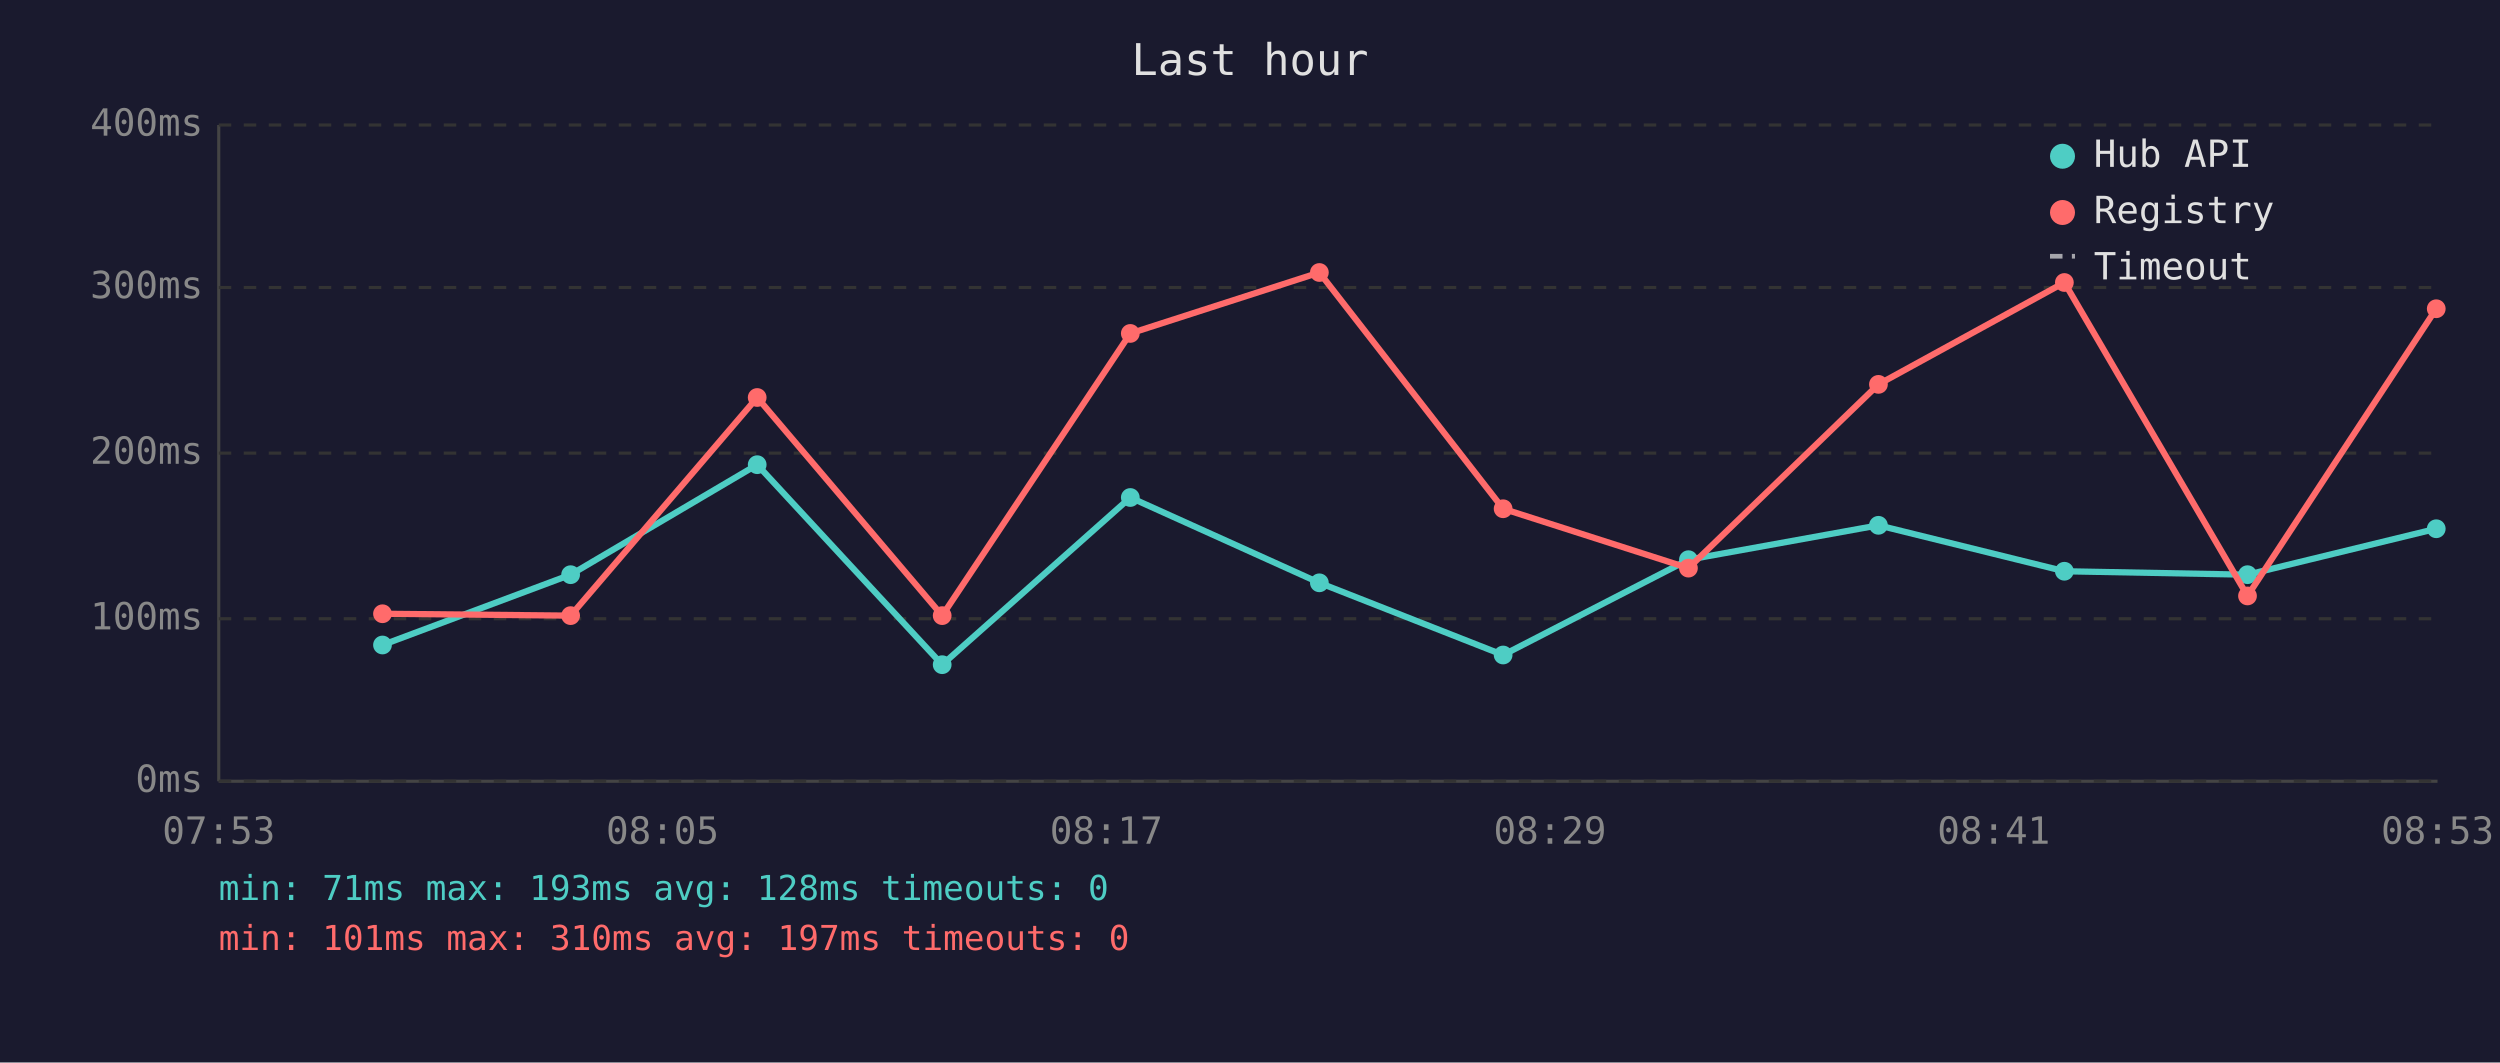
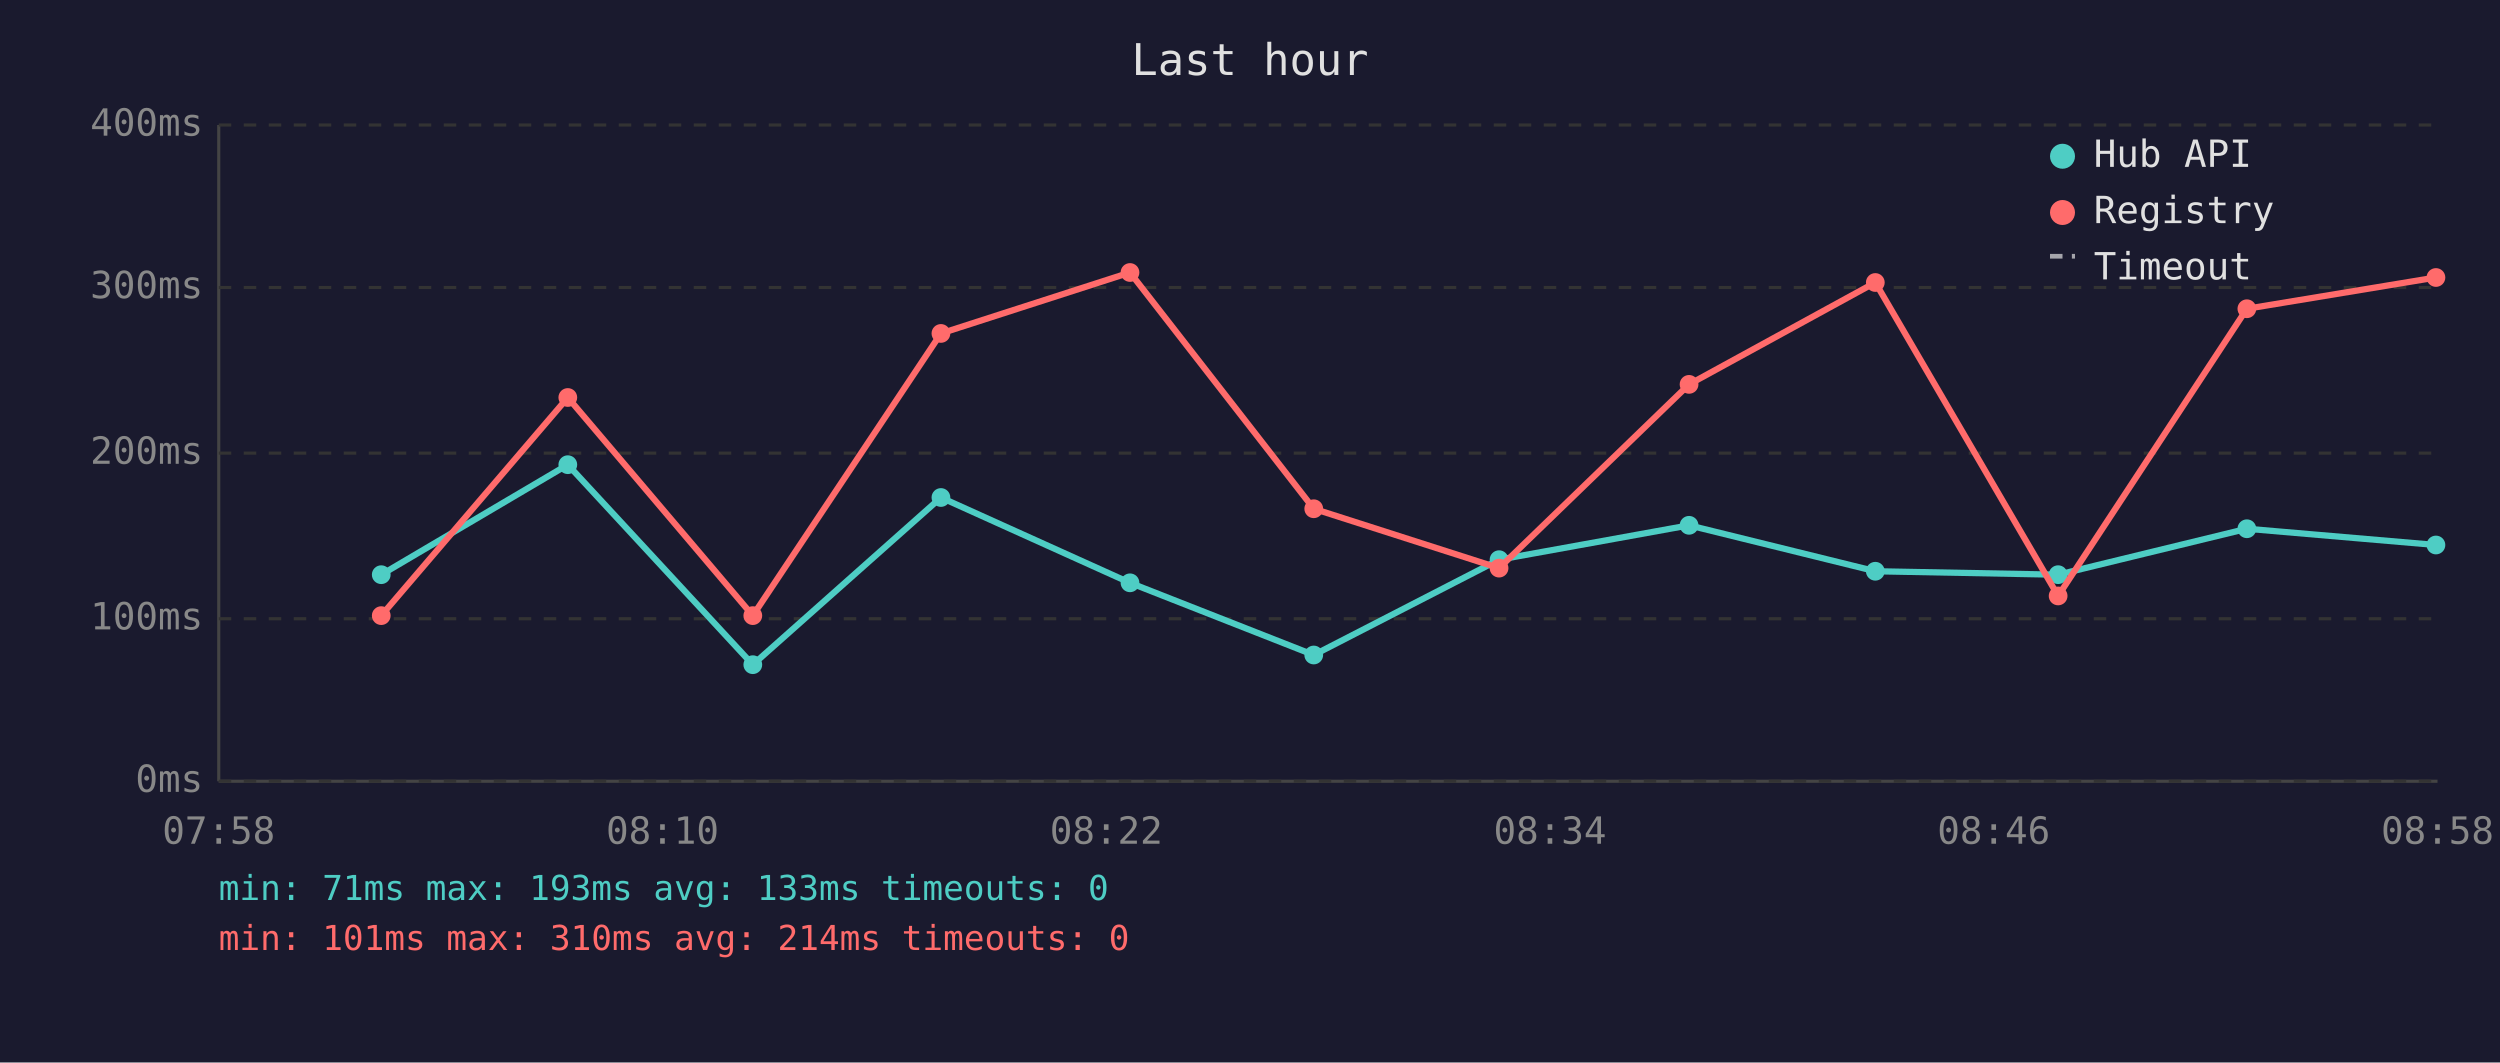
<svg xmlns="http://www.w3.org/2000/svg" viewBox="0 0 800 340" font-family="monospace" font-size="12">
  <rect width="800" height="340" fill="#1a1a2e" />
  <text x="400" y="24" fill="#e0e0e0" font-size="14" text-anchor="middle">Last hour</text>
  <line x1="70" y1="40" x2="70" y2="250" stroke="#444" stroke-width="1" />
  <line x1="70" y1="250" x2="780" y2="250" stroke="#444" stroke-width="1" />
  <line x1="70" y1="250" x2="780" y2="250" stroke="#333" stroke-width="1" stroke-dasharray="4" />
  <text x="65" y="250" fill="#888" text-anchor="end" dominant-baseline="middle">0ms</text>
  <line x1="70" y1="198" x2="780" y2="198" stroke="#333" stroke-width="1" stroke-dasharray="4" />
  <text x="65" y="198" fill="#888" text-anchor="end" dominant-baseline="middle">100ms</text>
  <line x1="70" y1="145" x2="780" y2="145" stroke="#333" stroke-width="1" stroke-dasharray="4" />
  <text x="65" y="145" fill="#888" text-anchor="end" dominant-baseline="middle">200ms</text>
  <line x1="70" y1="92" x2="780" y2="92" stroke="#333" stroke-width="1" stroke-dasharray="4" />
  <text x="65" y="92" fill="#888" text-anchor="end" dominant-baseline="middle">300ms</text>
  <line x1="70" y1="40" x2="780" y2="40" stroke="#333" stroke-width="1" stroke-dasharray="4" />
  <text x="65" y="40" fill="#888" text-anchor="end" dominant-baseline="middle">400ms</text>
-   <text x="70" y="270" fill="#888" text-anchor="middle">07:53</text>
-   <text x="212" y="270" fill="#888" text-anchor="middle">08:05</text>
-   <text x="354" y="270" fill="#888" text-anchor="middle">08:17</text>
-   <text x="496" y="270" fill="#888" text-anchor="middle">08:29</text>
-   <text x="638" y="270" fill="#888" text-anchor="middle">08:41</text>
-   <text x="780" y="270" fill="#888" text-anchor="middle">08:53</text>
-   <polyline points="122.4,206.4 182.6,183.9 242.3,148.7 301.5,212.7 361.7,159.2 422.2,186.5 481.0,209.6 540.3,179.1 601.1,168.1 660.6,182.8 719.2,183.9 779.6,169.2" fill="none" stroke="#4ecdc4" stroke-width="2" opacity="1" />
-   <circle cx="122.4" cy="206.4" r="3" fill="#4ecdc4" />
-   <circle cx="182.6" cy="183.9" r="3" fill="#4ecdc4" />
-   <circle cx="242.3" cy="148.7" r="3" fill="#4ecdc4" />
-   <circle cx="301.5" cy="212.7" r="3" fill="#4ecdc4" />
-   <circle cx="361.7" cy="159.2" r="3" fill="#4ecdc4" />
-   <circle cx="422.2" cy="186.5" r="3" fill="#4ecdc4" />
-   <circle cx="481.0" cy="209.6" r="3" fill="#4ecdc4" />
-   <circle cx="540.3" cy="179.1" r="3" fill="#4ecdc4" />
-   <circle cx="601.1" cy="168.1" r="3" fill="#4ecdc4" />
-   <circle cx="660.6" cy="182.8" r="3" fill="#4ecdc4" />
-   <circle cx="719.2" cy="183.9" r="3" fill="#4ecdc4" />
-   <circle cx="779.6" cy="169.2" r="3" fill="#4ecdc4" />
-   <polyline points="122.4,196.4 182.6,197.0 242.3,127.2 301.5,197.0 361.7,106.7 422.2,87.2 481.0,162.8 540.3,181.8 601.1,123.0 660.6,90.4 719.2,190.7 779.6,98.8" fill="none" stroke="#ff6b6b" stroke-width="2" opacity="1" />
-   <circle cx="122.4" cy="196.4" r="3" fill="#ff6b6b" />
-   <circle cx="182.6" cy="197.0" r="3" fill="#ff6b6b" />
-   <circle cx="242.3" cy="127.2" r="3" fill="#ff6b6b" />
-   <circle cx="301.5" cy="197.0" r="3" fill="#ff6b6b" />
-   <circle cx="361.7" cy="106.7" r="3" fill="#ff6b6b" />
-   <circle cx="422.2" cy="87.2" r="3" fill="#ff6b6b" />
-   <circle cx="481.0" cy="162.8" r="3" fill="#ff6b6b" />
-   <circle cx="540.3" cy="181.8" r="3" fill="#ff6b6b" />
-   <circle cx="601.1" cy="123.0" r="3" fill="#ff6b6b" />
-   <circle cx="660.6" cy="90.4" r="3" fill="#ff6b6b" />
-   <circle cx="719.2" cy="190.7" r="3" fill="#ff6b6b" />
-   <circle cx="779.6" cy="98.8" r="3" fill="#ff6b6b" />
+   <text x="70" y="270" fill="#888" text-anchor="middle">07:58</text>
+   <text x="212" y="270" fill="#888" text-anchor="middle">08:10</text>
+   <text x="354" y="270" fill="#888" text-anchor="middle">08:22</text>
+   <text x="496" y="270" fill="#888" text-anchor="middle">08:34</text>
+   <text x="638" y="270" fill="#888" text-anchor="middle">08:46</text>
+   <text x="780" y="270" fill="#888" text-anchor="middle">08:58</text>
+   <polyline points="122.0,183.9 181.7,148.7 240.9,212.7 301.1,159.2 361.6,186.5 420.4,209.6 479.7,179.1 540.5,168.1 600.1,182.8 658.6,183.9 719.0,169.2 779.5,174.4" fill="none" stroke="#4ecdc4" stroke-width="2" opacity="1" />
+   <circle cx="122.0" cy="183.9" r="3" fill="#4ecdc4" />
+   <circle cx="181.7" cy="148.7" r="3" fill="#4ecdc4" />
+   <circle cx="240.9" cy="212.7" r="3" fill="#4ecdc4" />
+   <circle cx="301.1" cy="159.2" r="3" fill="#4ecdc4" />
+   <circle cx="361.6" cy="186.5" r="3" fill="#4ecdc4" />
+   <circle cx="420.4" cy="209.6" r="3" fill="#4ecdc4" />
+   <circle cx="479.7" cy="179.1" r="3" fill="#4ecdc4" />
+   <circle cx="540.5" cy="168.1" r="3" fill="#4ecdc4" />
+   <circle cx="600.1" cy="182.8" r="3" fill="#4ecdc4" />
+   <circle cx="658.6" cy="183.9" r="3" fill="#4ecdc4" />
+   <circle cx="719.0" cy="169.2" r="3" fill="#4ecdc4" />
+   <circle cx="779.5" cy="174.4" r="3" fill="#4ecdc4" />
+   <polyline points="122.0,197.0 181.7,127.2 240.9,197.0 301.1,106.7 361.6,87.2 420.4,162.8 479.7,181.8 540.5,123.0 600.1,90.4 658.6,190.7 719.0,98.8 779.5,88.8" fill="none" stroke="#ff6b6b" stroke-width="2" opacity="1" />
+   <circle cx="122.0" cy="197.0" r="3" fill="#ff6b6b" />
+   <circle cx="181.7" cy="127.2" r="3" fill="#ff6b6b" />
+   <circle cx="240.9" cy="197.0" r="3" fill="#ff6b6b" />
+   <circle cx="301.1" cy="106.7" r="3" fill="#ff6b6b" />
+   <circle cx="361.6" cy="87.2" r="3" fill="#ff6b6b" />
+   <circle cx="420.4" cy="162.8" r="3" fill="#ff6b6b" />
+   <circle cx="479.7" cy="181.8" r="3" fill="#ff6b6b" />
+   <circle cx="540.5" cy="123.0" r="3" fill="#ff6b6b" />
+   <circle cx="600.1" cy="90.4" r="3" fill="#ff6b6b" />
+   <circle cx="658.6" cy="190.7" r="3" fill="#ff6b6b" />
+   <circle cx="719.0" cy="98.8" r="3" fill="#ff6b6b" />
+   <circle cx="779.5" cy="88.8" r="3" fill="#ff6b6b" />
  <circle cx="660" cy="50" r="4" fill="#4ecdc4" />
  <text x="670" y="50" fill="#e0e0e0" dominant-baseline="middle">Hub API</text>
  <circle cx="660" cy="68" r="4" fill="#ff6b6b" />
  <text x="670" y="68" fill="#e0e0e0" dominant-baseline="middle">Registry</text>
  <line x1="656" y1="82" x2="664" y2="82" stroke="#e0e0e0" stroke-width="1.5" stroke-dasharray="4,3" opacity="0.7" />
  <text x="670" y="86" fill="#e0e0e0" dominant-baseline="middle">Timeout</text>
-   <text x="70" y="288" fill="#4ecdc4" font-size="11">min: 71ms  max: 193ms  avg: 128ms  timeouts: 0</text>
-   <text x="70" y="304" fill="#ff6b6b" font-size="11">min: 101ms  max: 310ms  avg: 197ms  timeouts: 0</text>
+   <text x="70" y="288" fill="#4ecdc4" font-size="11">min: 71ms  max: 193ms  avg: 133ms  timeouts: 0</text>
+   <text x="70" y="304" fill="#ff6b6b" font-size="11">min: 101ms  max: 310ms  avg: 214ms  timeouts: 0</text>
</svg>
